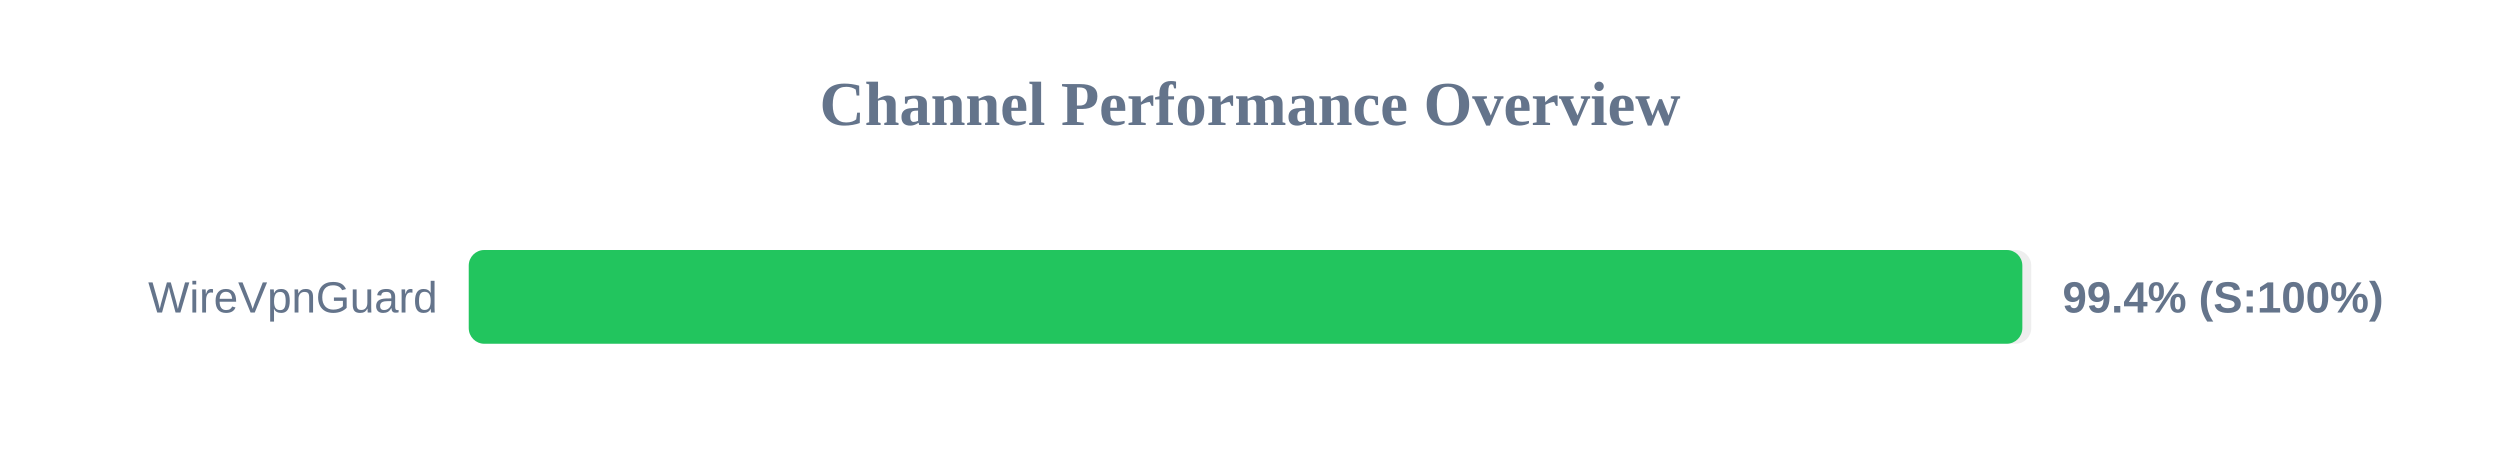
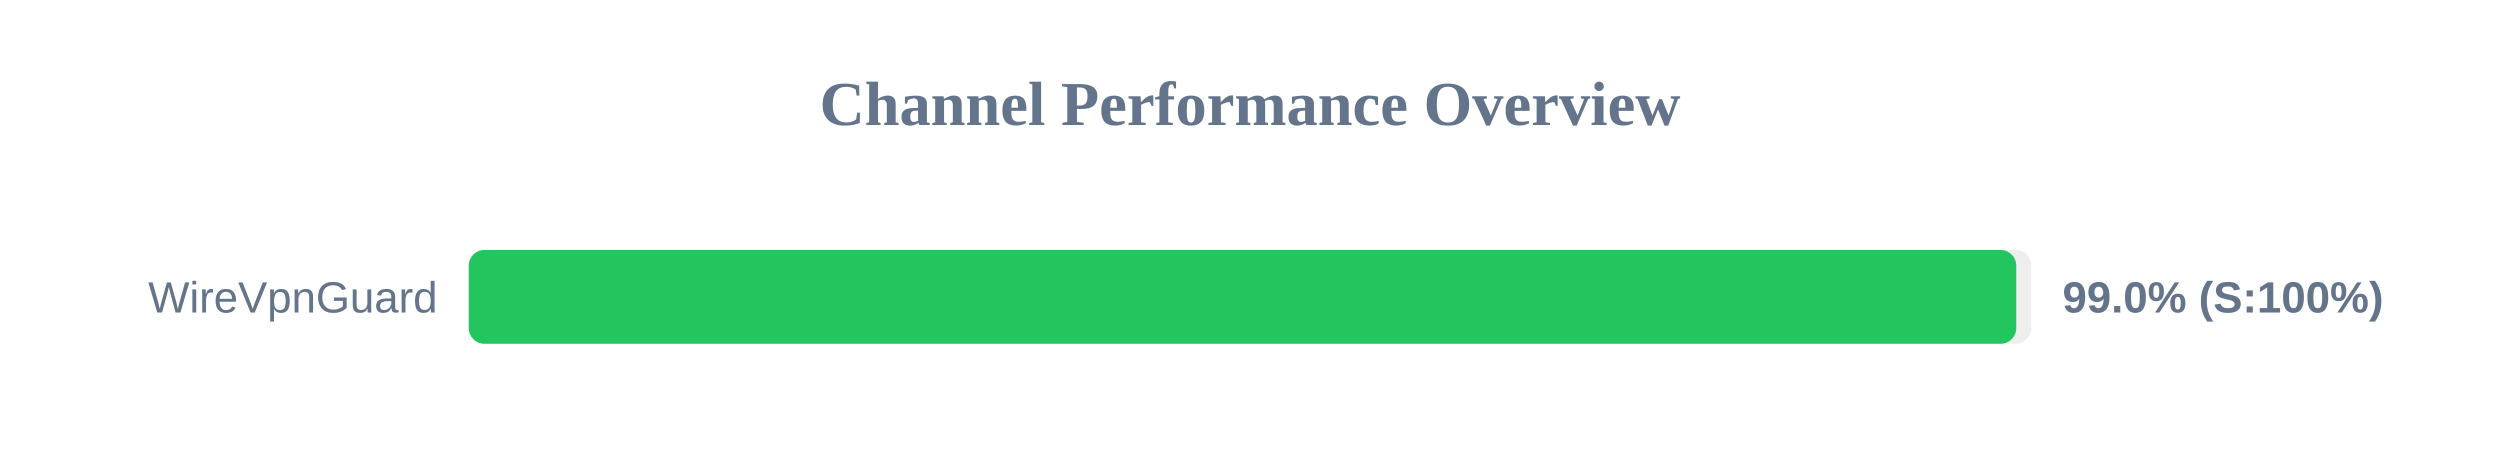
<svg xmlns="http://www.w3.org/2000/svg" width="800" height="150" version="1.1">
  <style>
        .row { font: 14px Arial; fill: #64748b; }
        .score { font: bold 14px Arial; fill: #64748b; }
    </style>
  <text x="400" y="40" text-anchor="middle" font-size="20px" font-weight="bold" fill="#64748b">Channel Performance Overview</text>
  <rect x="150" y="80" width="500" height="30" fill="#eee" rx="5" />
-   <rect x="150" y="80" width="497.15" height="30" fill="#22c55e" rx="5" />
+   <rect x="150" y="80" width="495.2" height="30" fill="#22c55e" rx="5" />
  <text x="140" y="100" text-anchor="end" class="row">WireVpnGuard</text>
-   <text x="660" y="100" text-anchor="start" class="score">99.4% (S:100%)</text>
+   <text x="660" y="100" text-anchor="start" class="score">99.0% (S:100%)</text>
</svg>
